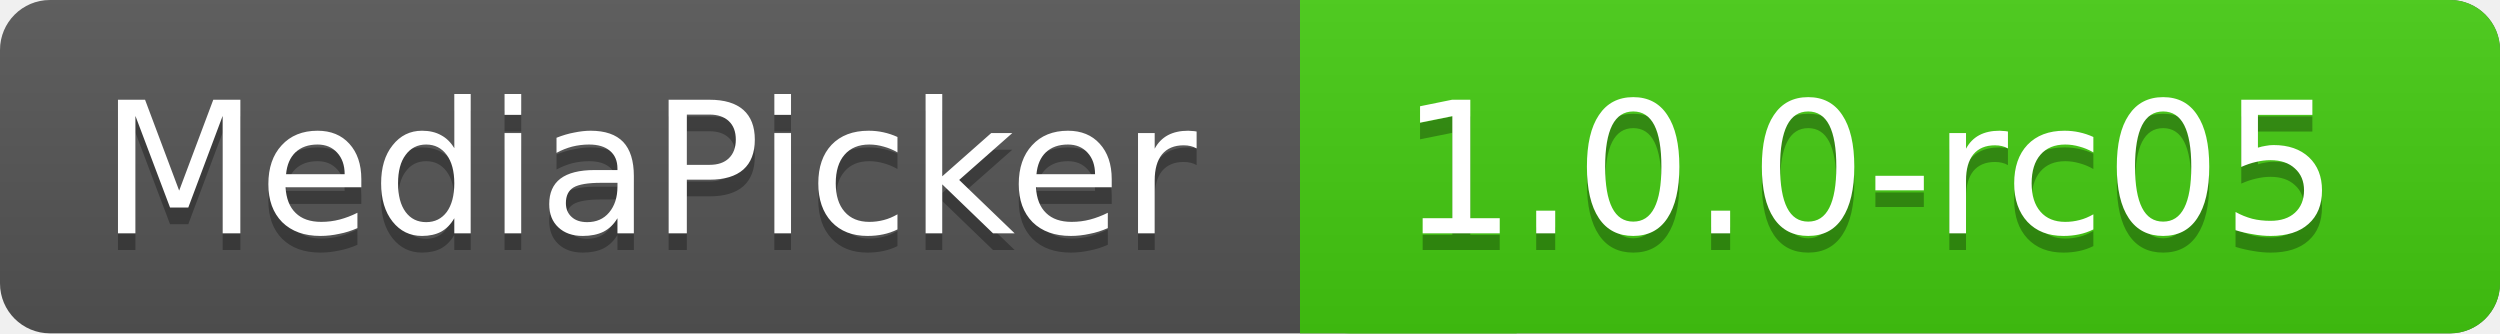
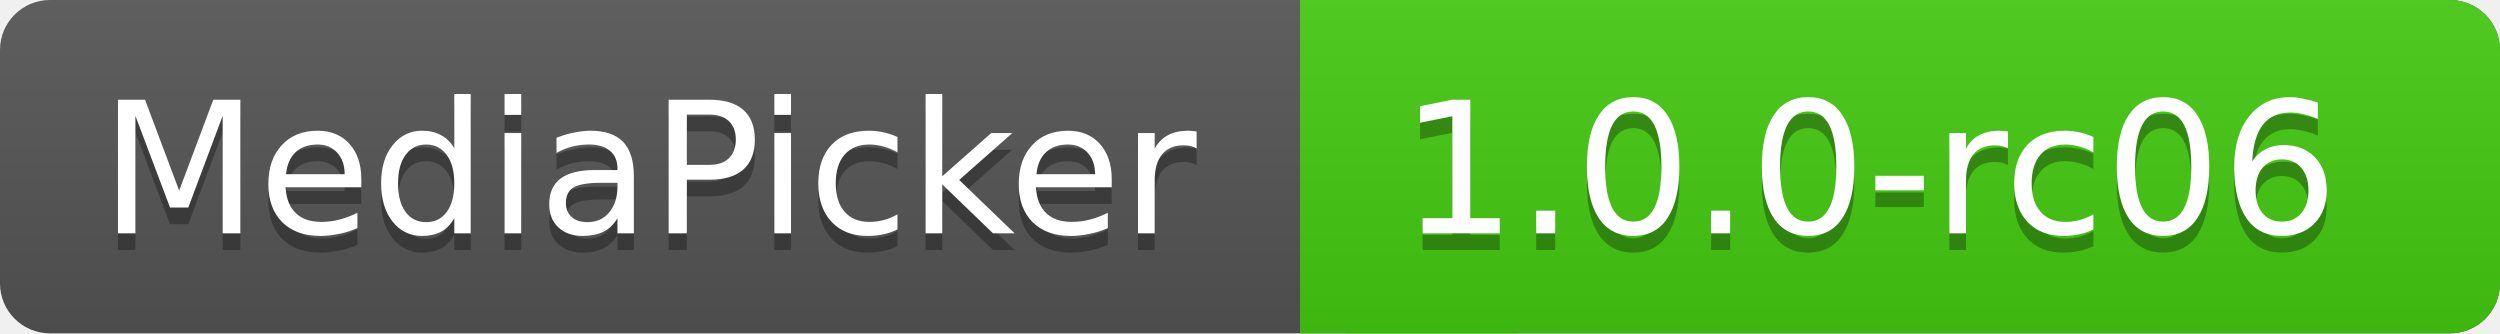
<svg xmlns="http://www.w3.org/2000/svg" xmlns:xlink="http://www.w3.org/1999/xlink" contentScriptType="text/ecmascript" width="150" zoomAndPan="magnify" contentStyleType="text/css" height="20" preserveAspectRatio="xMidYMid meet" version="1.0">
  <linearGradient x2="0" y2="100%" xlink:type="simple" xlink:actuate="onLoad" id="a" xlink:show="other">
    <stop stop-opacity=".1" stop-color="#bbb" offset="0" />
    <stop stop-opacity=".1" offset="1" />
  </linearGradient>
  <rect rx="3" fill="#555" width="150" height="20" class="sWidth" />
  <rect rx="3" fill="#4c1" width="72" x="78" height="20" class="vWidth tMove" />
  <rect fill="#4c1" x="78" width="13" height="20" class="tMove" />
  <rect rx="3" fill="url(#a)" width="150" height="20" class="sWidth" />
  <g font-size="11" font-family="DejaVu Sans,Verdana,Geneva,sans-serif" fill="#fff">
    <text x="6" fill="#010101" fill-opacity=".3" y="15">
            MediaPicker
        </text>
    <text x="6" id="tText" y="14">
            MediaPicker
        </text>
    <text fill="#010101" x="84" fill-opacity=".3" y="15" class="tMove">
-             1.0.0-rc05
+             1.0.0-rc06
        </text>
    <text x="84" id="vText" y="14" class="tMove">
-             1.0.0-rc05
+             1.0.0-rc06
        </text>
  </g>
</svg>
